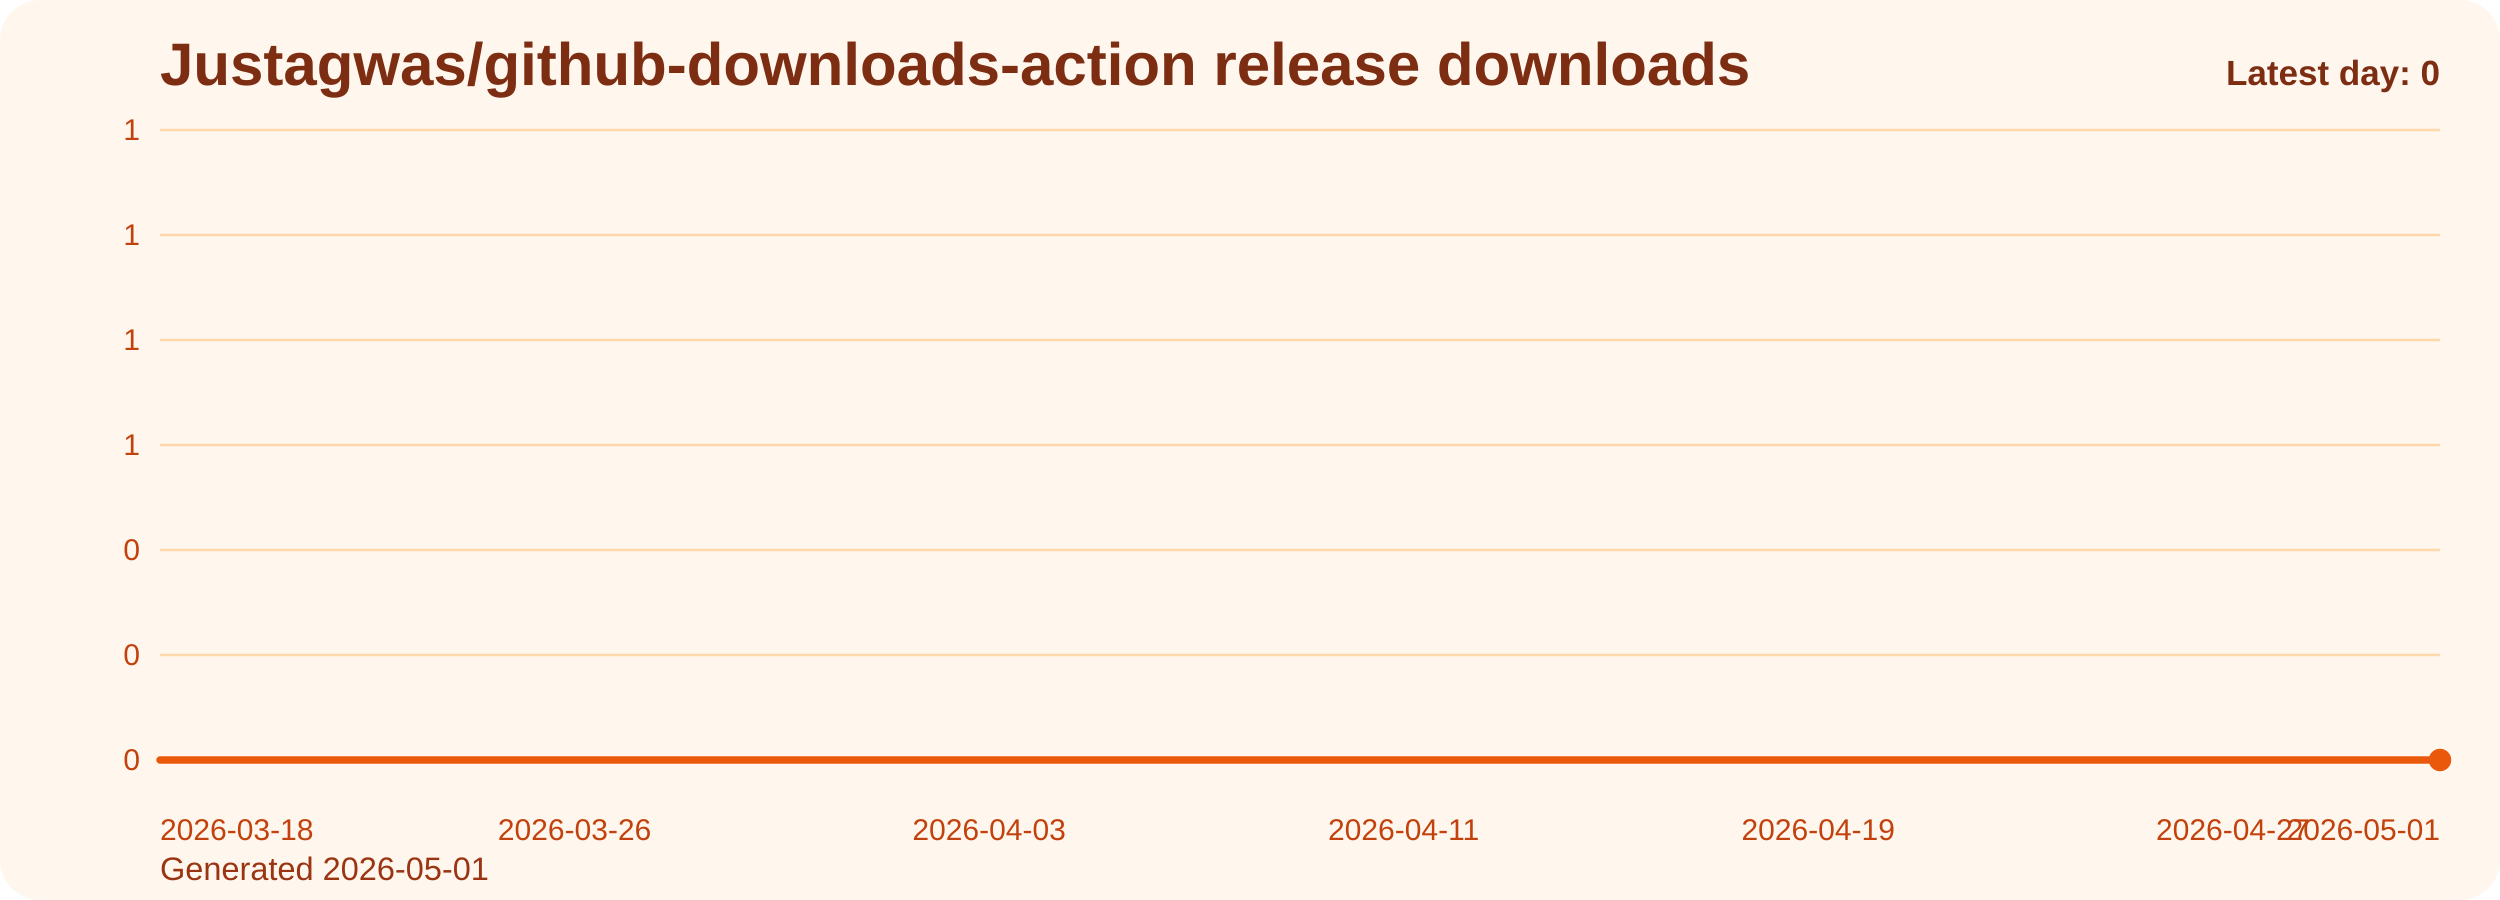
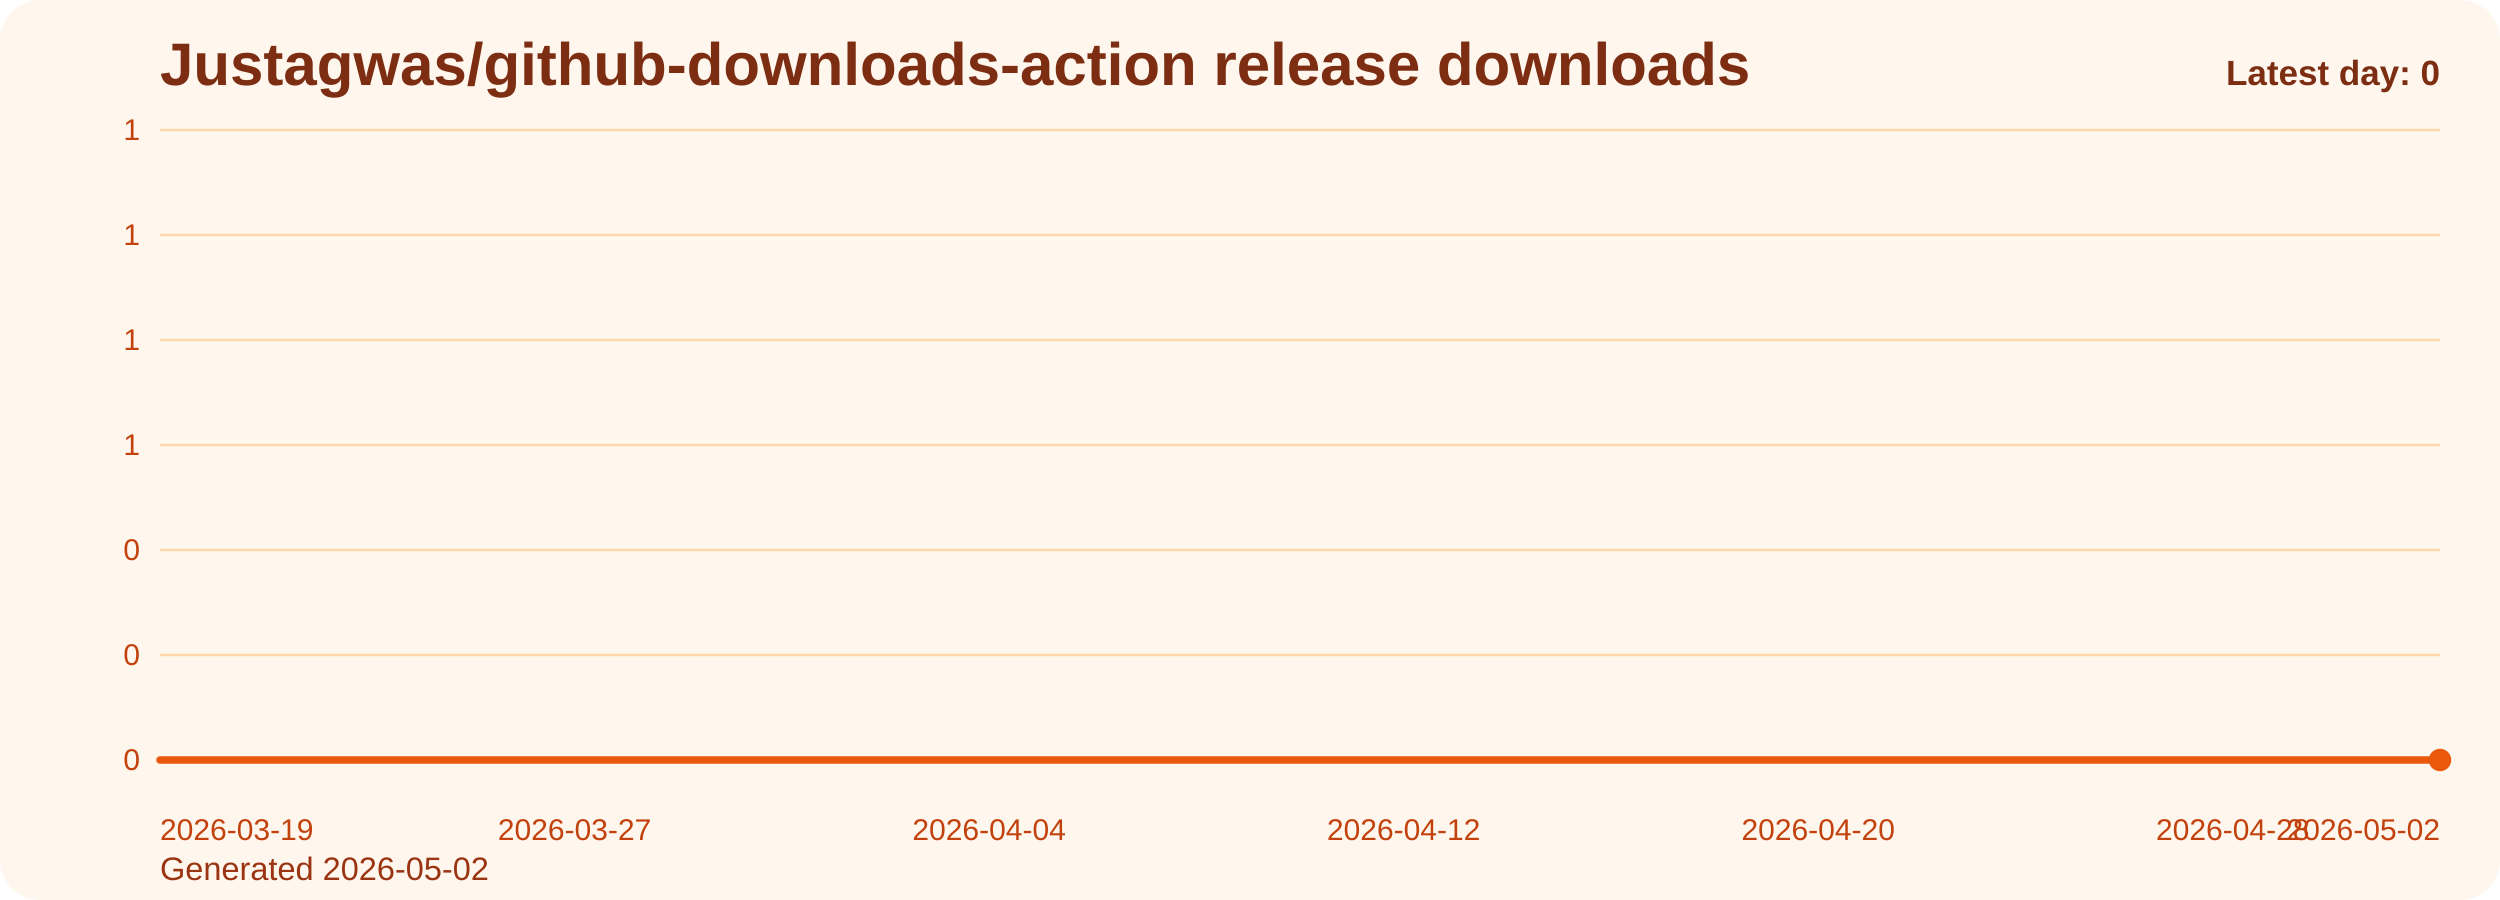
<svg xmlns="http://www.w3.org/2000/svg" viewBox="0 0 1000 360" role="img" aria-label="Justagwas/github-downloads-action release downloads chart">
  <defs>
    <linearGradient id="fill-daily-orange" x1="0" y1="0" x2="0" y2="1">
      <stop offset="0%" stop-color="#f97316" stop-opacity="0.32" />
      <stop offset="100%" stop-color="#f97316" stop-opacity="0.05" />
    </linearGradient>
    <style>
      .bg { fill: #fff7ed; }
      .title { font: 700 24px Arial, sans-serif; fill: #7c2d12; }
      .sub { font: 400 13px Arial, sans-serif; fill: #9a3412; }
      .grid { stroke: #fed7aa; stroke-width: 1; }
      .axis { font: 400 12px Arial, sans-serif; fill: #c2410c; }
      .line { fill: none; stroke: #ea580c; stroke-width: 3; stroke-linecap: round; stroke-linejoin: round; }
      .dot { fill: #ea580c; }
      .value { font: 600 11px Arial, sans-serif; fill: #9a3412; }
      .latest { font: 700 14px Arial, sans-serif; fill: #7c2d12; }
    </style>
  </defs>
  <rect class="bg" x="0" y="0" width="1000" height="360" rx="16" />
  <text class="title" x="64" y="34">Justagwas/github-downloads-action release downloads</text>
-   <text class="sub" x="64" y="352">Generated 2026-05-01</text>
+   <text class="sub" x="64" y="352">Generated 2026-05-02</text>
  <line x1="64" y1="52.00" x2="976" y2="52.00" class="grid" />
  <text x="56" y="56.00" text-anchor="end" class="axis">1</text>
  <line x1="64" y1="94.00" x2="976" y2="94.00" class="grid" />
  <text x="56" y="98.00" text-anchor="end" class="axis">1</text>
  <line x1="64" y1="136.00" x2="976" y2="136.00" class="grid" />
  <text x="56" y="140.00" text-anchor="end" class="axis">1</text>
  <line x1="64" y1="178.00" x2="976" y2="178.00" class="grid" />
  <text x="56" y="182.00" text-anchor="end" class="axis">1</text>
  <line x1="64" y1="220.00" x2="976" y2="220.00" class="grid" />
  <text x="56" y="224.00" text-anchor="end" class="axis">0</text>
  <line x1="64" y1="262.00" x2="976" y2="262.00" class="grid" />
  <text x="56" y="266.00" text-anchor="end" class="axis">0</text>
  <line x1="64" y1="304.00" x2="976" y2="304.00" class="grid" />
  <text x="56" y="308.00" text-anchor="end" class="axis">0</text>
  <path d="M 64.00 304 L 64.00 304.00 L 84.73 304.00 L 105.45 304.00 L 126.18 304.00 L 146.91 304.00 L 167.64 304.00 L 188.36 304.00 L 209.09 304.00 L 229.82 304.00 L 250.55 304.00 L 271.27 304.00 L 292.00 304.00 L 312.73 304.00 L 333.45 304.00 L 354.18 304.00 L 374.91 304.00 L 395.64 304.00 L 416.36 304.00 L 437.09 304.00 L 457.82 304.00 L 478.55 304.00 L 499.27 304.00 L 520.00 304.00 L 540.73 304.00 L 561.45 304.00 L 582.18 304.00 L 602.91 304.00 L 623.64 304.00 L 644.36 304.00 L 665.09 304.00 L 685.82 304.00 L 706.55 304.00 L 727.27 304.00 L 748.00 304.00 L 768.73 304.00 L 789.45 304.00 L 810.18 304.00 L 830.91 304.00 L 851.64 304.00 L 872.36 304.00 L 893.09 304.00 L 913.82 304.00 L 934.55 304.00 L 955.27 304.00 L 976.00 304.00 L 976.00 304 Z" fill="url(#fill-daily-orange)" />
  <polyline class="line" points="64.00,304.00 84.73,304.00 105.45,304.00 126.18,304.00 146.91,304.00 167.64,304.00 188.36,304.00 209.09,304.00 229.82,304.00 250.55,304.00 271.27,304.00 292.00,304.00 312.73,304.00 333.45,304.00 354.18,304.00 374.91,304.00 395.64,304.00 416.36,304.00 437.09,304.00 457.82,304.00 478.55,304.00 499.27,304.00 520.00,304.00 540.73,304.00 561.45,304.00 582.18,304.00 602.91,304.00 623.64,304.00 644.36,304.00 665.09,304.00 685.82,304.00 706.55,304.00 727.27,304.00 748.00,304.00 768.73,304.00 789.45,304.00 810.18,304.00 830.91,304.00 851.64,304.00 872.36,304.00 893.09,304.00 913.82,304.00 934.55,304.00 955.27,304.00 976.00,304.00" />
  <circle class="dot" cx="976.00" cy="304.00" r="4.5" />
-   <text class="axis" x="64.00" y="336" text-anchor="start">2026-03-18</text>
-   <text class="axis" x="229.82" y="336" text-anchor="middle">2026-03-26</text>
-   <text class="axis" x="395.64" y="336" text-anchor="middle">2026-04-03</text>
-   <text class="axis" x="561.45" y="336" text-anchor="middle">2026-04-11</text>
-   <text class="axis" x="727.27" y="336" text-anchor="middle">2026-04-19</text>
-   <text class="axis" x="893.09" y="336" text-anchor="middle">2026-04-27</text>
-   <text class="axis" x="976.00" y="336" text-anchor="end">2026-05-01</text>
+   <text class="axis" x="64.00" y="336" text-anchor="start">2026-03-19</text>
+   <text class="axis" x="229.82" y="336" text-anchor="middle">2026-03-27</text>
+   <text class="axis" x="395.64" y="336" text-anchor="middle">2026-04-04</text>
+   <text class="axis" x="561.45" y="336" text-anchor="middle">2026-04-12</text>
+   <text class="axis" x="727.27" y="336" text-anchor="middle">2026-04-20</text>
+   <text class="axis" x="893.09" y="336" text-anchor="middle">2026-04-28</text>
+   <text class="axis" x="976.00" y="336" text-anchor="end">2026-05-02</text>
  <text class="latest" x="976" y="34" text-anchor="end">Latest day: 0</text>
</svg>
